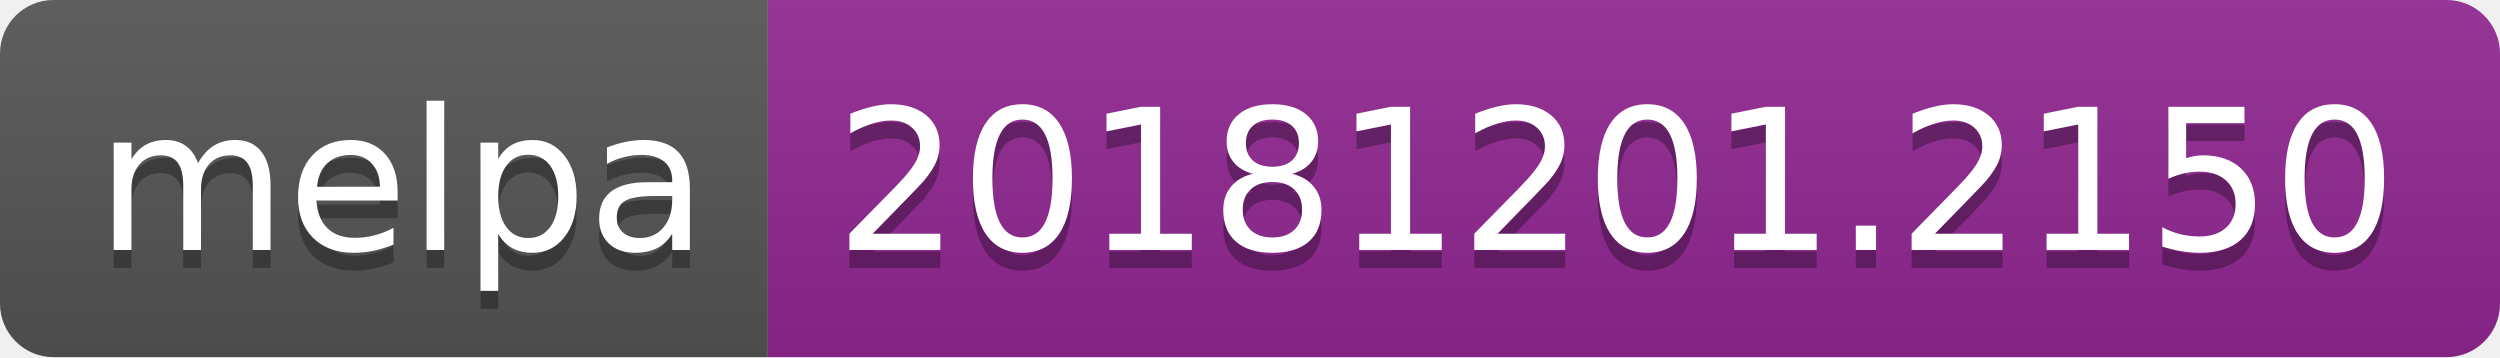
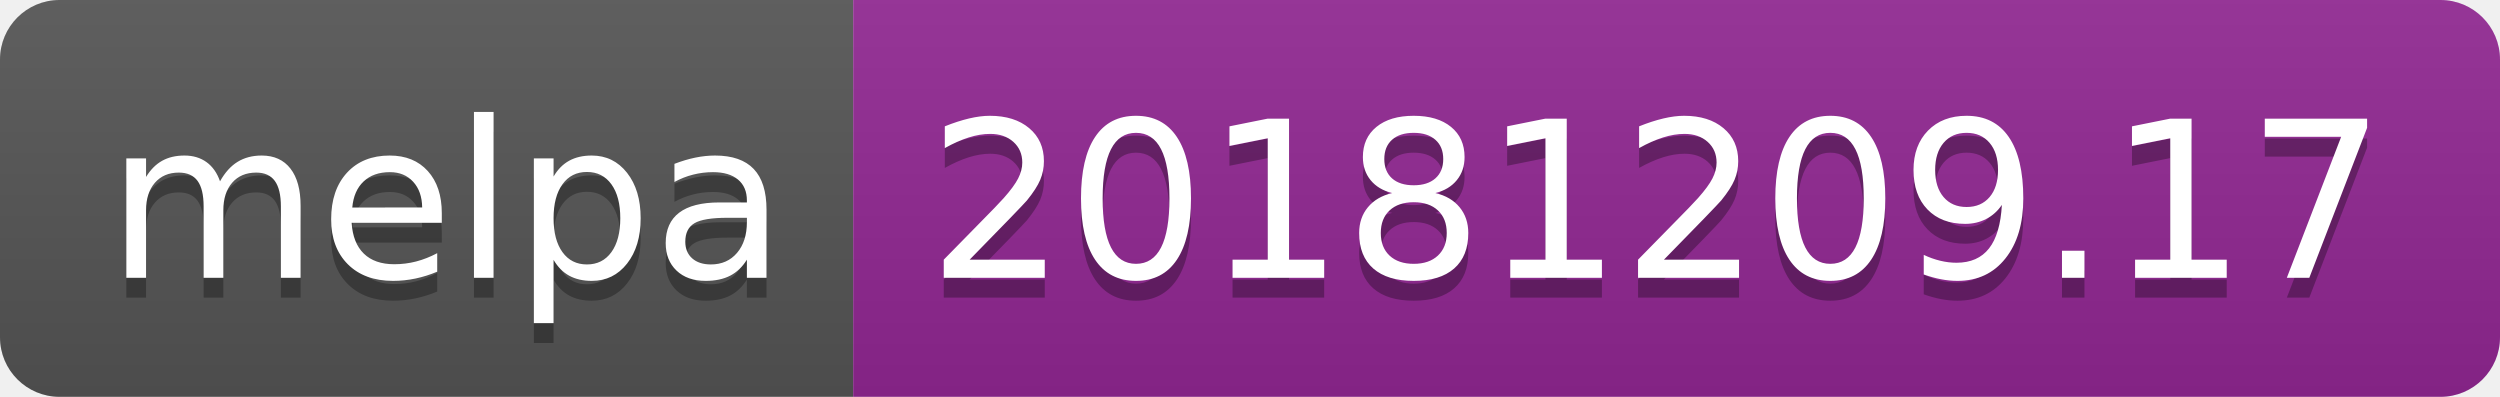
- <svg xmlns="http://www.w3.org/2000/svg" width="140" height="20">
+ <svg xmlns="http://www.w3.org/2000/svg" width="126" height="20">
  <linearGradient id="b" x2="0" y2="100%">
    <stop offset="0" stop-color="#bbb" stop-opacity=".1" />
    <stop offset="1" stop-opacity=".1" />
  </linearGradient>
  <clipPath id="a">
-     <rect width="140" height="20" rx="3" fill="#fff" />
+     <rect width="126" height="20" rx="3" fill="#fff" />
  </clipPath>
  <g clip-path="url(#a)">
    <path fill="#555" d="M0 0h43v20H0z" />
-     <path fill="#922793" d="M43 0h97v20H43z" />
-     <path fill="url(#b)" d="M0 0h140v20H0z" />
+     <path fill="#922793" d="M43 0h83v20H43z" />
+     <path fill="url(#b)" d="M0 0h126v20H0z" />
  </g>
  <g fill="#fff" text-anchor="middle" font-family="DejaVu Sans,Verdana,Geneva,sans-serif" font-size="110">
    <text x="225" y="150" fill="#010101" fill-opacity=".3" transform="scale(.1)" textLength="330">melpa</text>
    <text x="225" y="140" transform="scale(.1)" textLength="330">melpa</text>
-     <text x="905" y="150" fill="#010101" fill-opacity=".3" transform="scale(.1)" textLength="870">20181201.2150</text>
-     <text x="905" y="140" transform="scale(.1)" textLength="870">20181201.2150</text>
+     <text x="835" y="150" fill="#010101" fill-opacity=".3" transform="scale(.1)" textLength="730">20181209.17</text>
+     <text x="835" y="140" transform="scale(.1)" textLength="730">20181209.17</text>
  </g>
</svg>
